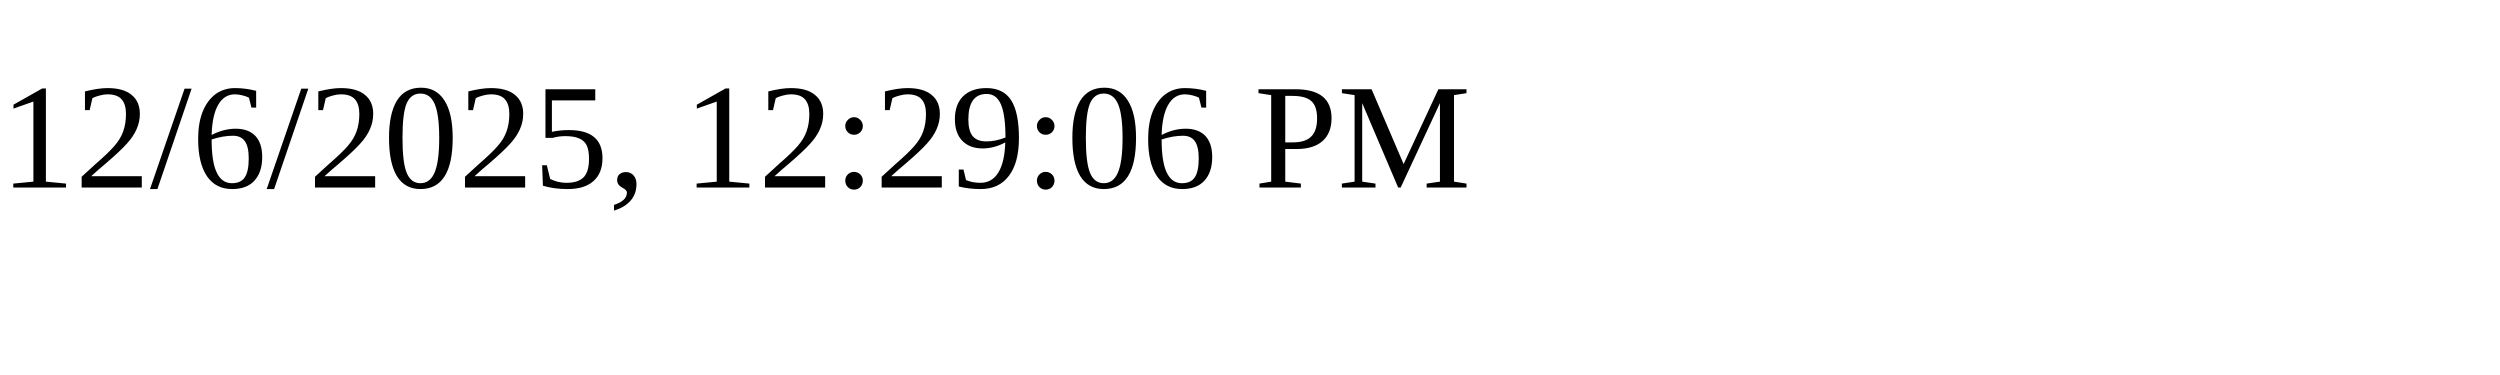
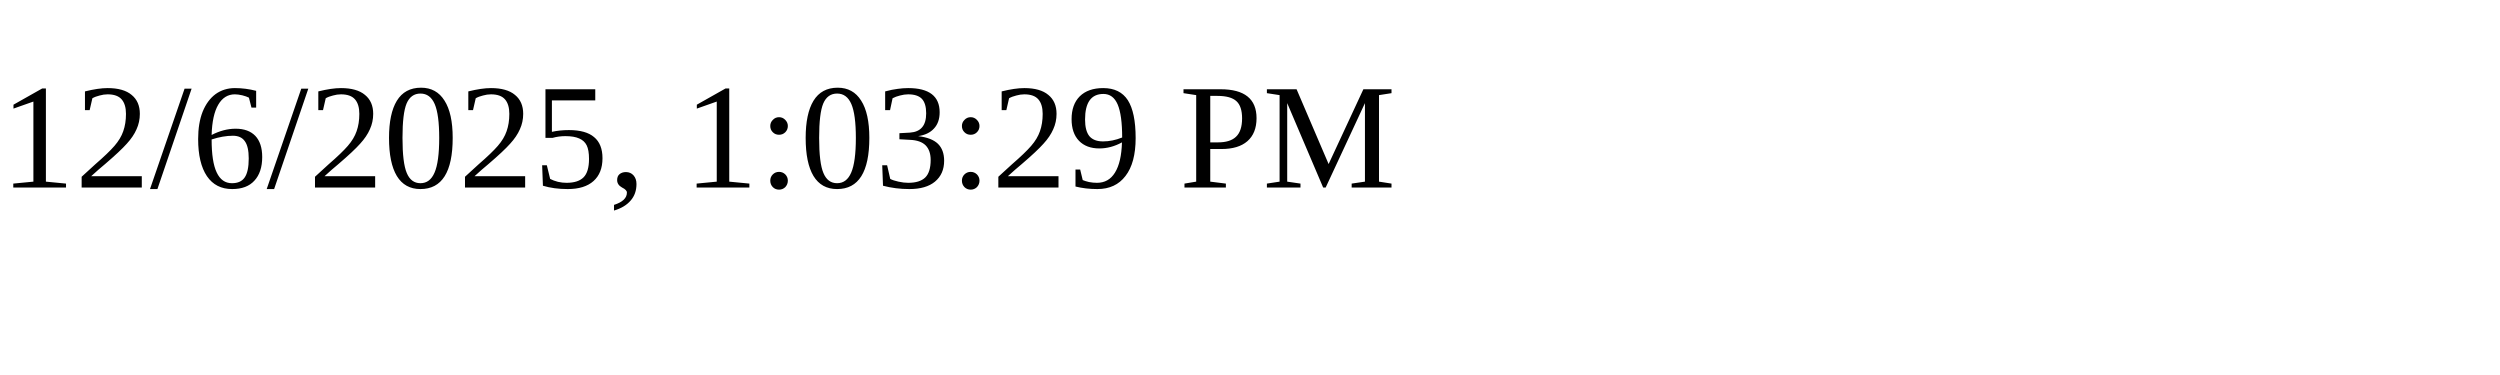
<svg xmlns="http://www.w3.org/2000/svg" height="30" width="200">
-   <text x="0" y="15">12/6/2025, 12:29:06 PM</text>
+   <text x="0" y="15">12/6/2025, 1:03:29 PM</text>
</svg>
